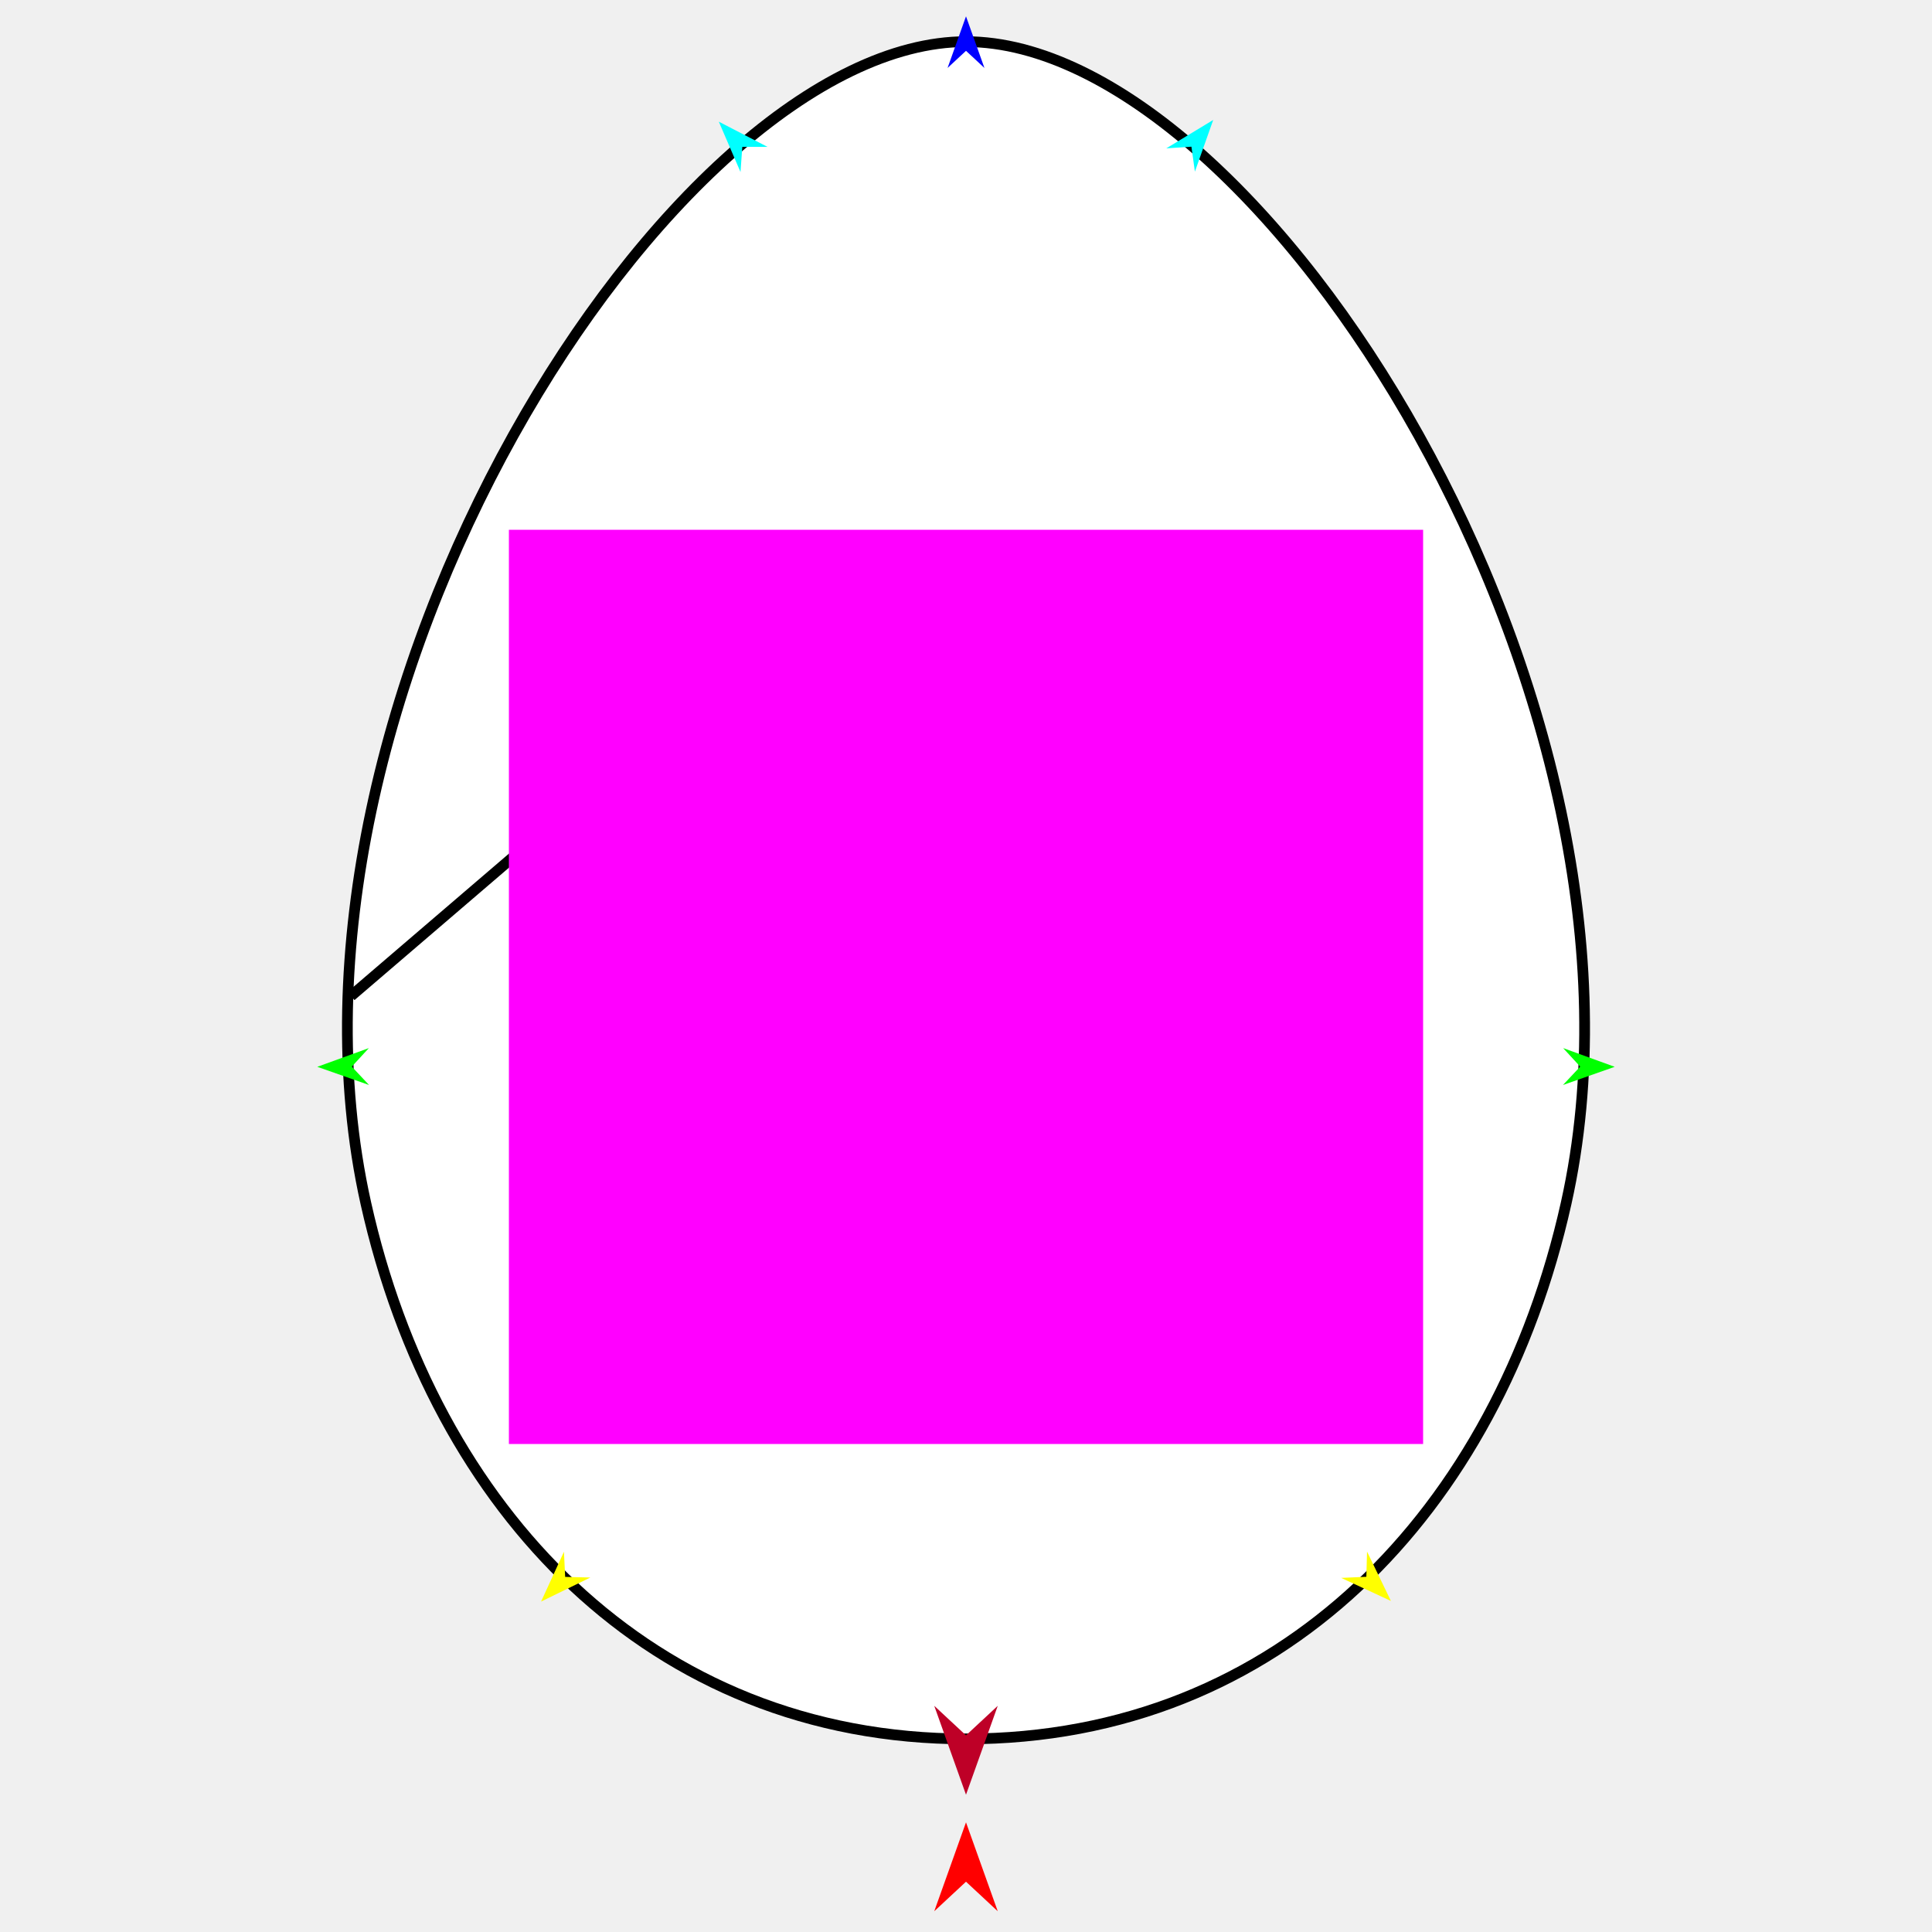
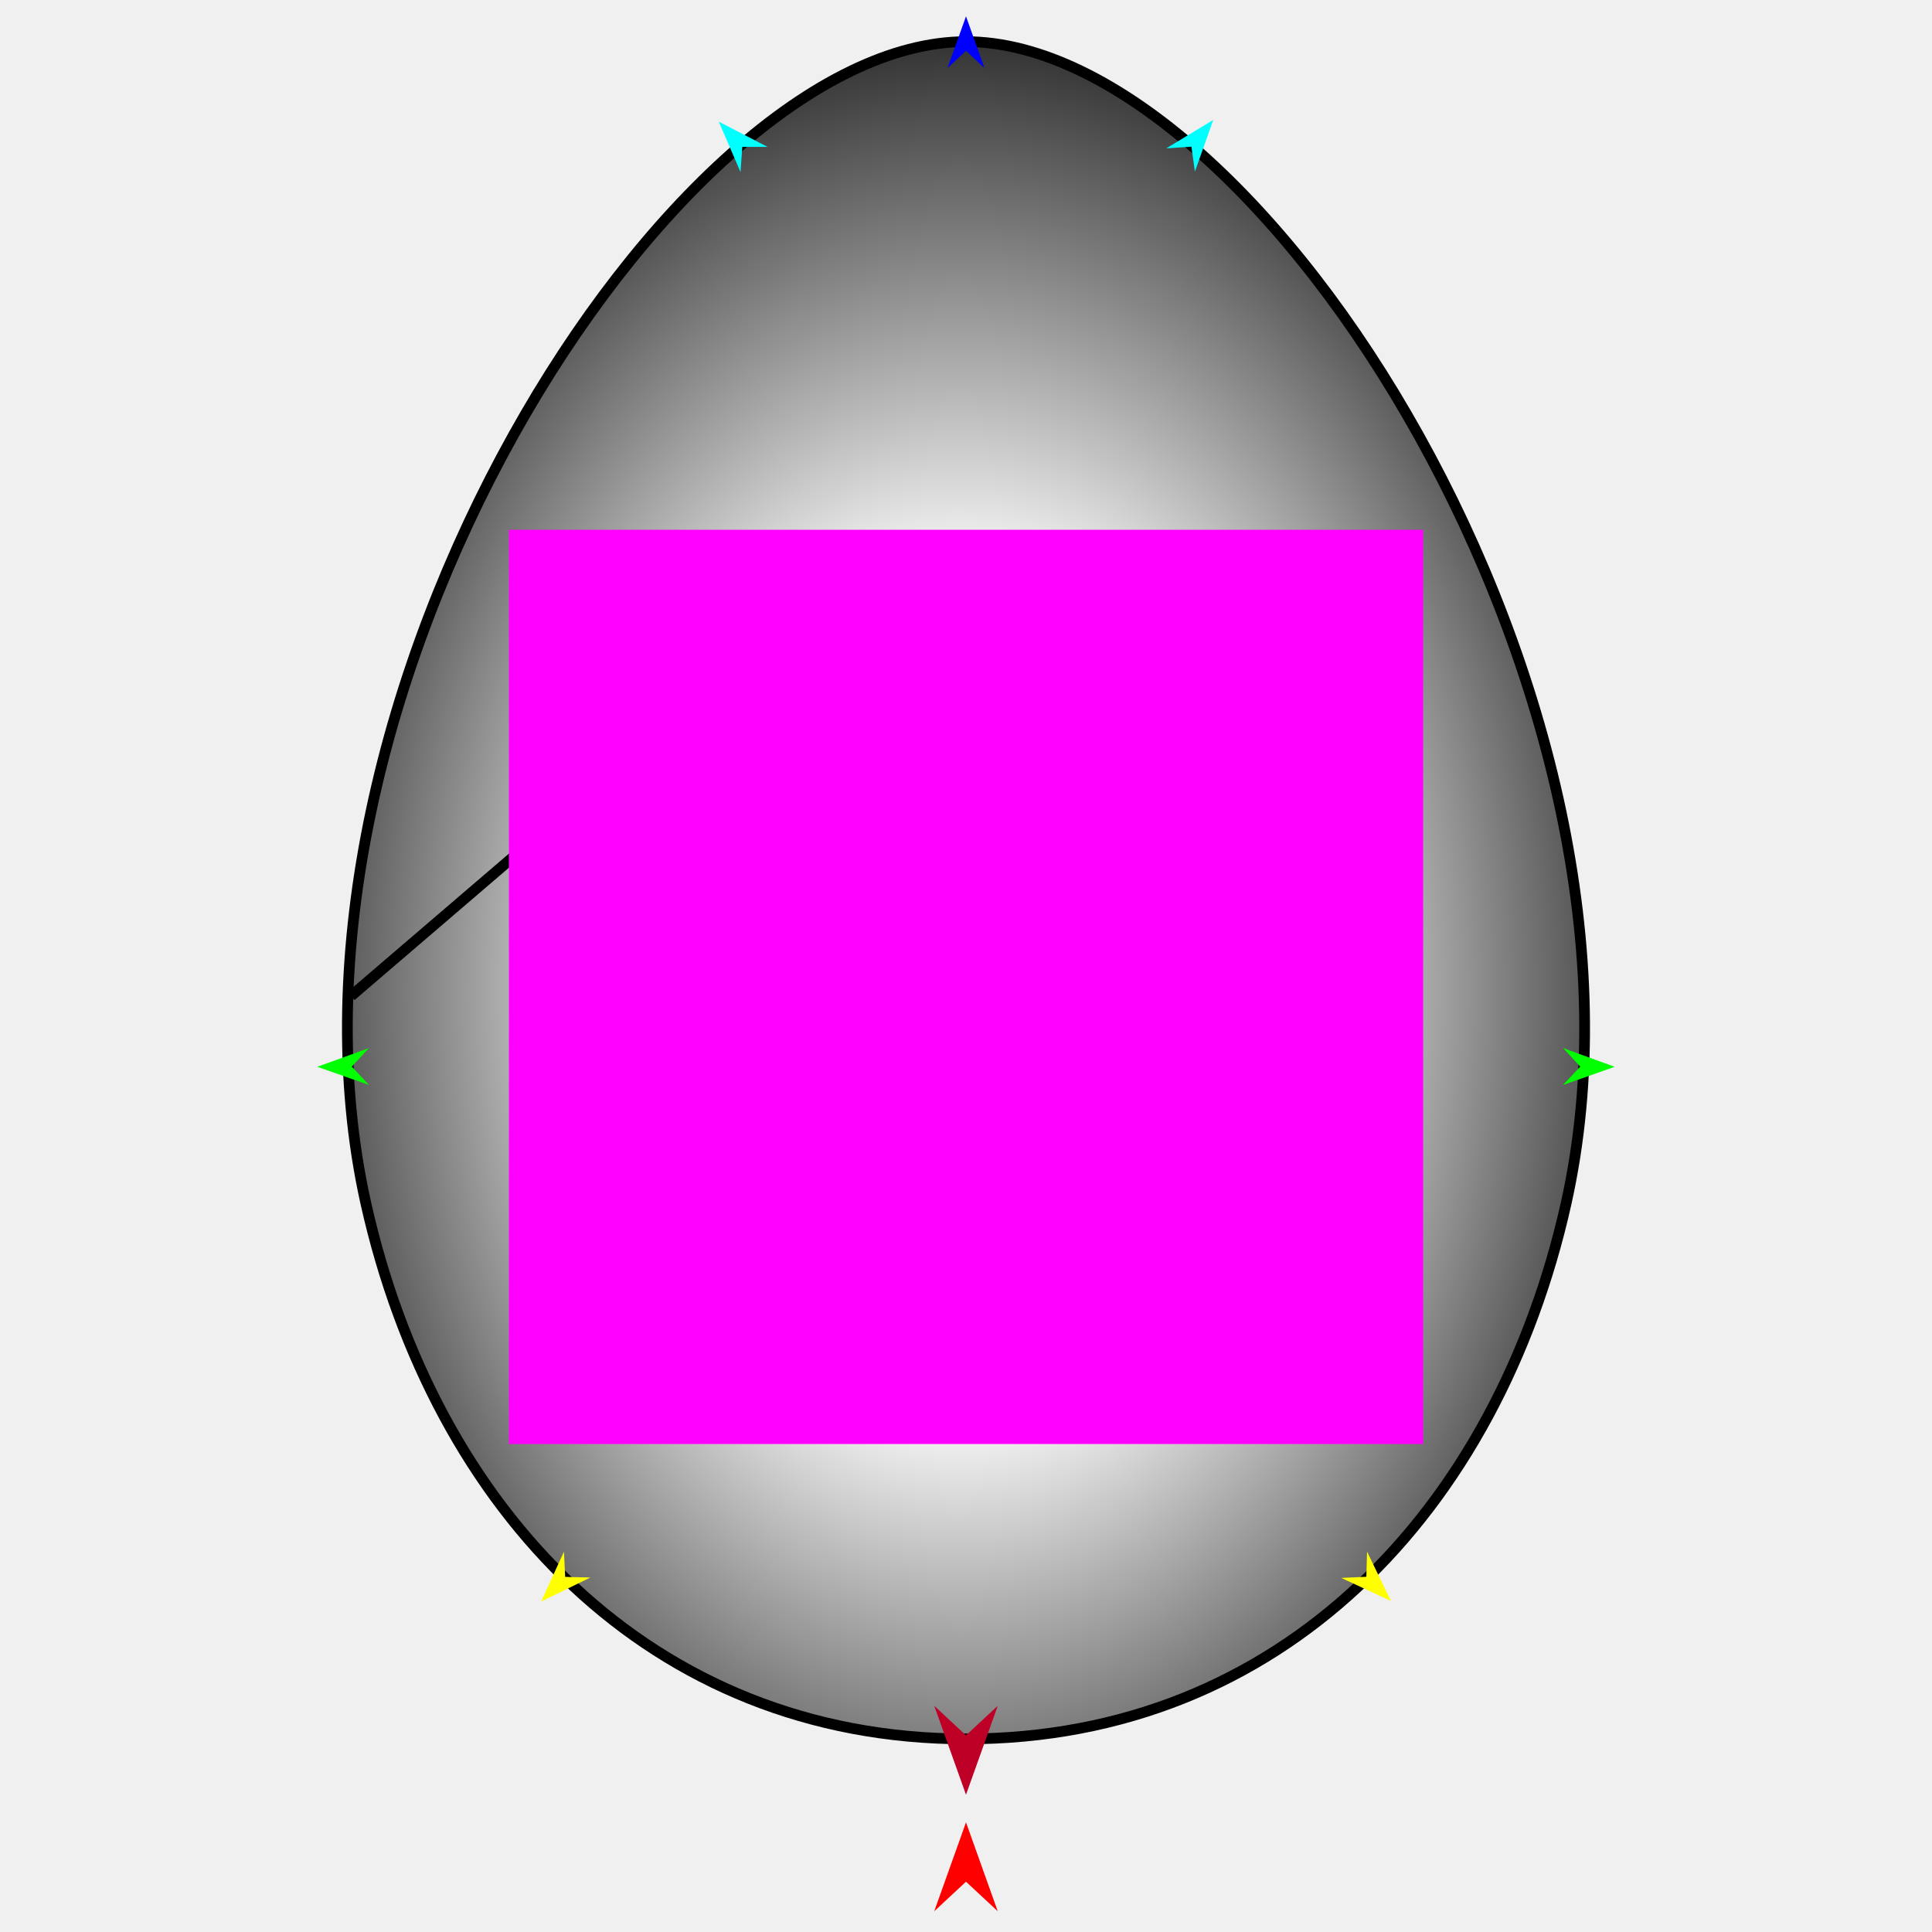
<svg xmlns="http://www.w3.org/2000/svg" version="1.1" id="Frame_0" width="720px" height="720px">
  <g id="egg">
    <g id="egg">
-       <path fill="#ffffff" fill-rule="evenodd" stroke="#000000" stroke-width="4" stroke-linejoin="round" d="M 360.000 15.528 C 470.069 15.528 625.198 262.332 583.646 448.465 C 558.086 562.959 477.312 648.033 360.000 648.033 C 242.688 648.033 161.914 562.959 136.355 448.465 C 94.802 262.332 249.931 15.528 360.000 15.528 Z" />
-       <path fill="none" stroke="#000000" stroke-width="4" stroke-linejoin="round" d="M 130.806 371.193 C 157.441 348.363 210.704 302.709 210.712 302.703 C 210.717 302.709 265.641 369.046 265.647 369.052 C 265.652 369.049 324.856 330.531 324.862 330.527 C 324.868 330.529 368.144 346.698 389.785 354.784 " />
+       <radialGradient id="6CE5DBD2-CC60-459D-9650-8B059AB54BD3_0" cx="49.50%" cy="55.98%" r="64.40%">
+         <stop offset="0.00%" style="stop-color:rgb(255,255,255);stop-opacity:1.00" />
+         <stop offset="37.25%" style="stop-color:rgb(255,255,255);stop-opacity:1.00" />
+         <stop offset="100.00%" style="stop-color:rgb(0,0,0);stop-opacity:1.00" />
+       </radialGradient>
+       <path fill="url(#6CE5DBD2-CC60-459D-9650-8B059AB54BD3_0)" fill-rule="evenodd" stroke="#000000" stroke-width="4" stroke-linejoin="round" d="M 360.000 15.528 C 470.069 15.528 625.198 262.332 583.646 448.465 C 558.086 562.959 477.312 648.033 360.000 648.033 C 242.688 648.033 161.914 562.959 136.355 448.465 C 94.802 262.332 249.931 15.528 360.000 15.528 Z" />
+       <path fill="none" stroke="#000000" stroke-width="4" stroke-linejoin="round" d="M 130.806 371.193 C 157.441 348.363 210.704 302.709 210.712 302.703 C 210.717 302.709 265.641 369.046 265.646 369.053 C 265.652 369.049 324.856 330.531 324.862 330.527 C 324.868 330.529 368.144 346.698 389.785 354.784 " />
    </g>
    <g id="specs_2">
      <path fill="#ff00ff" fill-rule="evenodd" stroke="none" d="M 189.648 538.136 C 189.682 538.136 530.318 538.136 530.352 538.136 C 530.352 538.102 530.352 197.467 530.352 197.433 C 530.318 197.433 189.682 197.433 189.648 197.433 C 189.648 197.467 189.648 538.102 189.648 538.136 Z" />
      <path fill="#ff0000" fill-rule="evenodd" stroke="none" d="M 360.000 679.132 C 360.001 679.135 371.831 712.260 371.832 712.263 C 371.831 712.262 360.001 701.255 360.000 701.254 C 359.999 701.255 348.169 712.262 348.168 712.263 C 348.169 712.260 359.999 679.135 360.000 679.132 Z" />
      <path fill="#0000ff" fill-rule="evenodd" stroke="none" d="M 360.000 6.086 C 360.001 6.088 366.872 25.329 366.873 25.331 C 366.872 25.331 360.001 18.937 360.000 18.937 C 359.999 18.937 353.128 25.331 353.127 25.331 C 353.128 25.329 359.999 6.088 360.000 6.086 Z" />
      <path fill="#00ff00" fill-rule="evenodd" stroke="none" d="M 118.247 397.569 C 118.249 397.568 137.456 390.599 137.458 390.598 C 137.457 390.599 131.098 397.503 131.098 397.504 C 131.098 397.504 137.526 404.344 137.527 404.345 C 137.525 404.344 118.249 397.569 118.247 397.569 Z" />
      <path fill="#ffff00" fill-rule="evenodd" stroke="none" d="M 201.642 596.858 C 201.643 596.857 210.170 578.290 210.171 578.288 C 210.171 578.289 210.620 587.664 210.620 587.665 C 210.621 587.665 220.004 587.893 220.005 587.893 C 220.004 587.894 201.644 596.857 201.642 596.858 Z" />
      <path fill="#ffff00" fill-rule="evenodd" stroke="none" d="M 518.358 596.631 C 518.357 596.629 509.459 578.237 509.458 578.235 C 509.458 578.236 509.197 587.619 509.197 587.620 C 509.196 587.620 499.819 588.035 499.818 588.036 C 499.820 588.036 518.356 596.630 518.358 596.631 Z" />
      <path fill="#00ff00" fill-rule="evenodd" stroke="none" d="M 601.753 397.569 C 601.751 397.568 582.544 390.599 582.542 390.598 C 582.543 390.599 588.902 397.503 588.902 397.504 C 588.902 397.504 582.474 404.344 582.473 404.345 C 582.475 404.344 601.751 397.569 601.753 397.569 Z" />
      <path fill="#00ffff" fill-rule="evenodd" stroke="none" d="M 452.126 44.701 C 452.125 44.703 445.304 63.963 445.304 63.965 C 445.304 63.964 444.012 54.667 444.012 54.666 C 444.011 54.666 434.645 55.284 434.644 55.284 C 434.646 55.283 452.124 44.702 452.126 44.701 Z" />
      <path fill="#00ffff" fill-rule="evenodd" stroke="none" d="M 267.874 45.340 C 267.875 45.341 275.965 64.103 275.966 64.105 C 275.966 64.104 276.634 54.742 276.635 54.741 C 276.635 54.741 286.021 54.734 286.022 54.734 C 286.021 54.733 267.876 45.340 267.874 45.340 Z" />
      <path fill="#be0027" fill-rule="evenodd" stroke="none" d="M 360.000 668.839 C 360.001 668.836 371.831 635.712 371.832 635.708 C 371.831 635.709 360.001 646.717 360.000 646.718 C 359.999 646.717 348.169 635.709 348.168 635.708 C 348.169 635.712 359.999 668.836 360.000 668.839 Z" />
    </g>
  </g>
</svg>
